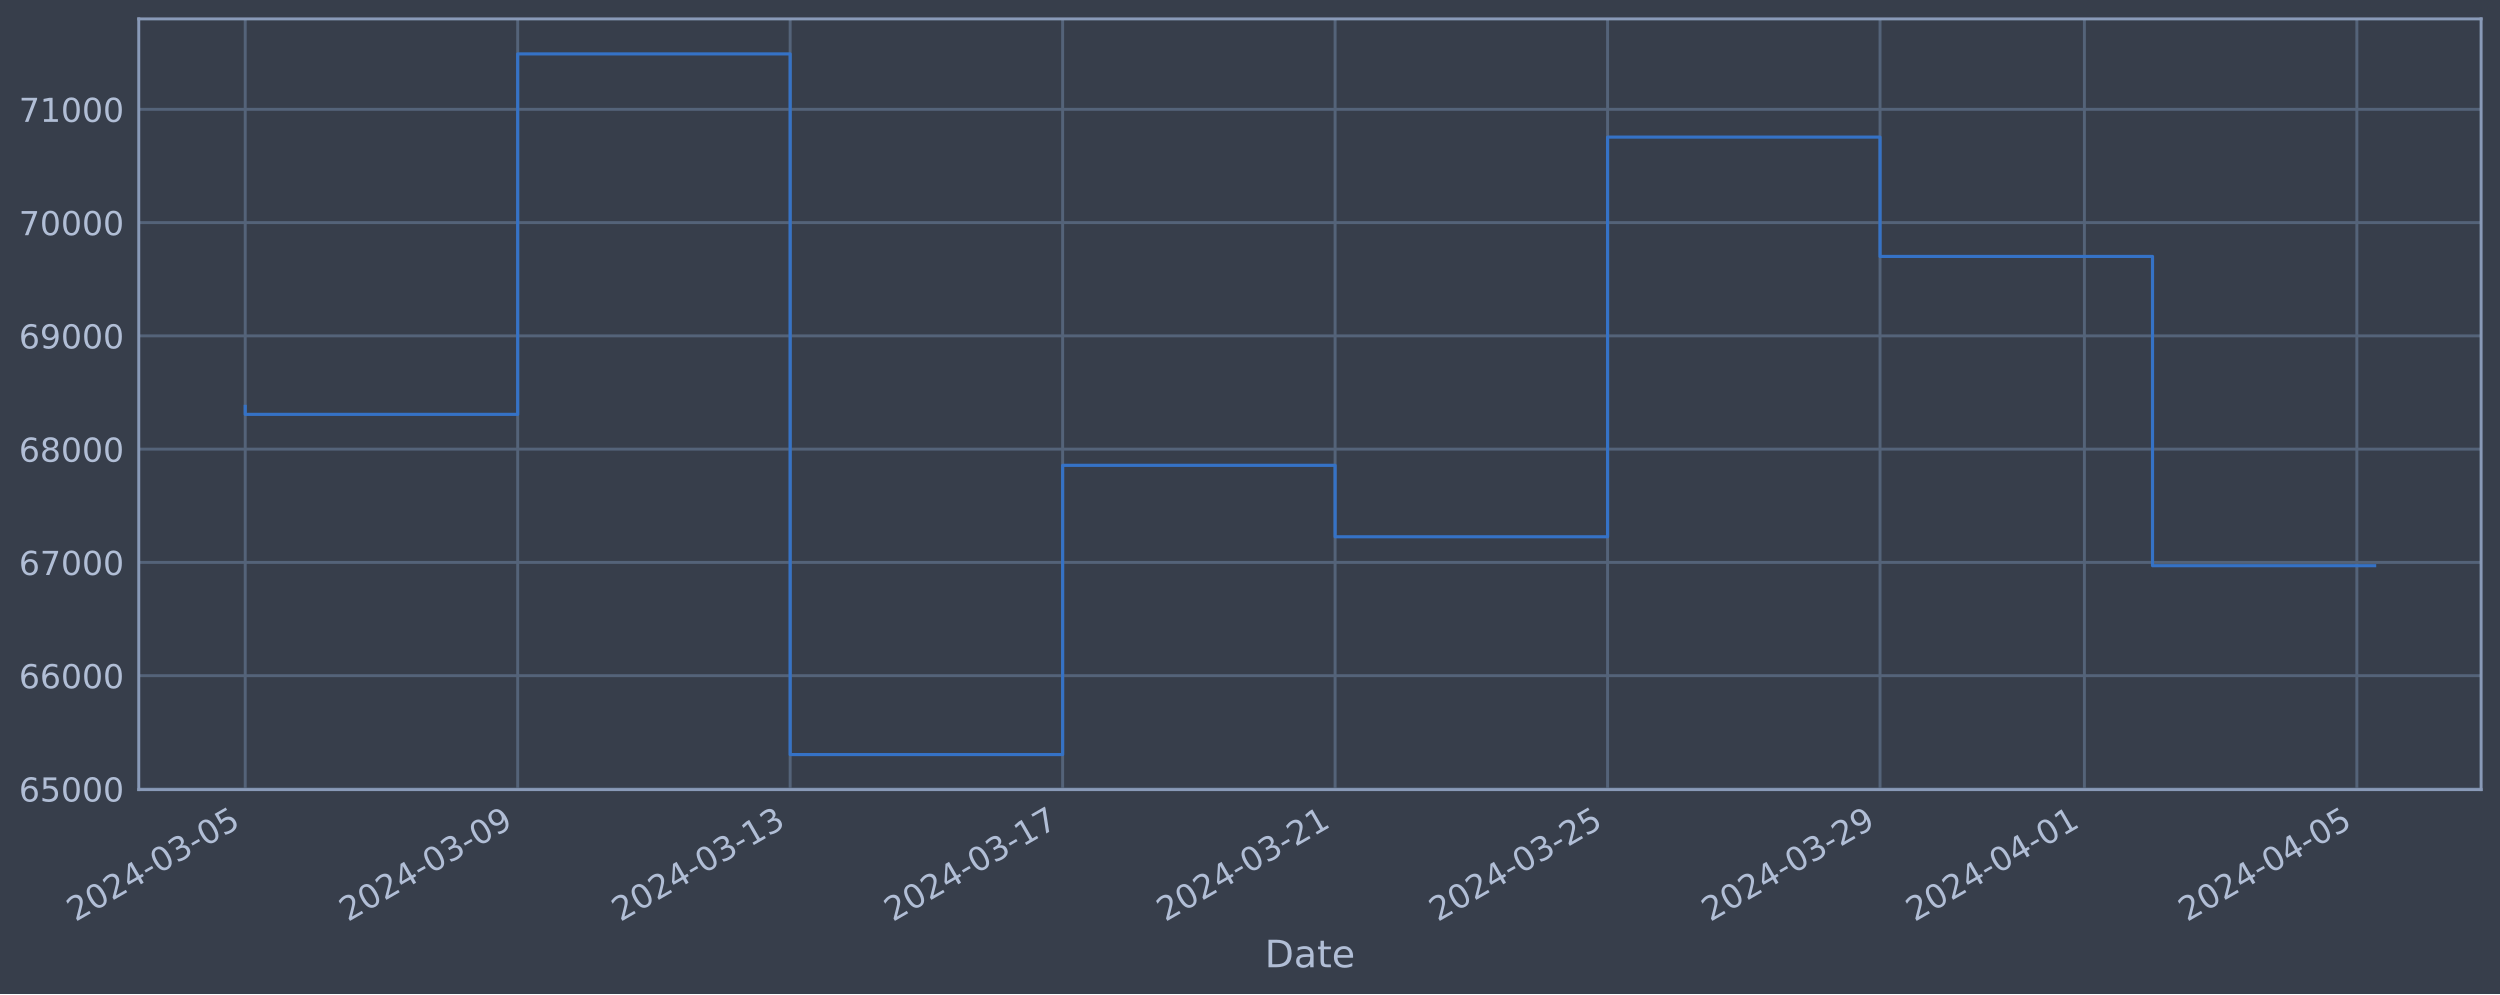
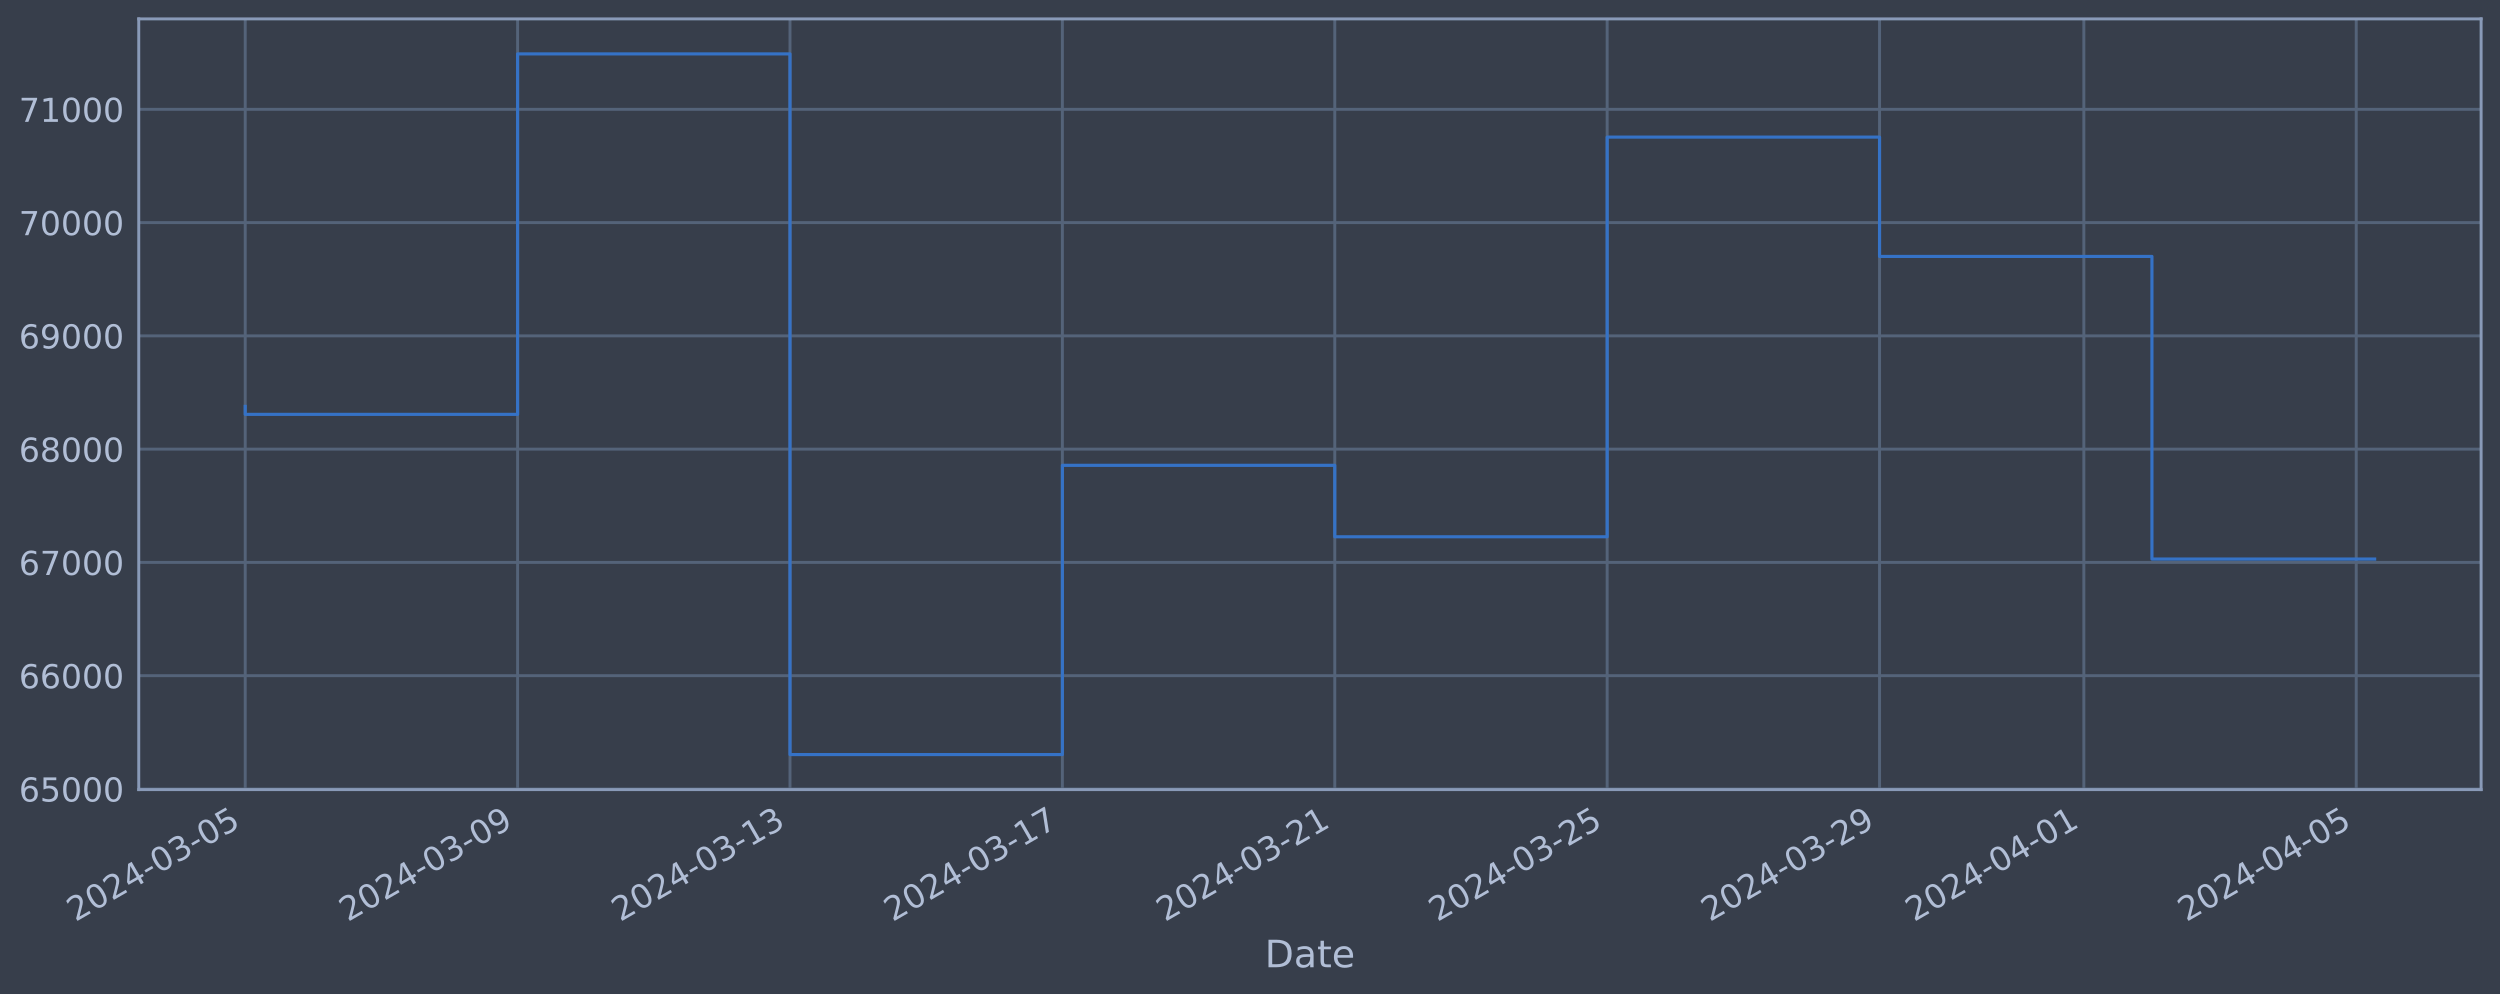
<svg xmlns="http://www.w3.org/2000/svg" xmlns:xlink="http://www.w3.org/1999/xlink" width="952.884pt" height="378.87pt" viewBox="0 0 952.884 378.87" version="1.1">
  <defs>
    <style type="text/css">*{stroke-linejoin: round; stroke-linecap: butt}</style>
  </defs>
  <g id="figure_1">
    <g id="patch_1">
      <path d="M 0 378.87  L 952.884 378.87  L 952.884 0  L 0 0  z " style="fill: #373e4b" />
    </g>
    <g id="axes_1">
      <g id="patch_2">
        <path d="M 52.884 300.96  L 945.684 300.96  L 945.684 7.2  L 52.884 7.2  z " style="fill: #373e4b" />
      </g>
      <g id="matplotlib.axis_1">
        <g id="xtick_1">
          <g id="line2d_1">
-             <path d="M 93.466 300.96  L 93.466 7.2  " clip-path="url(#pc8b4727838)" style="fill: none; stroke: #546379; stroke-width: 1.12; stroke-linecap: square" />
+             <path d="M 93.466 300.96  L 93.466 7.2  " clip-path="url(#p338b3053c5)" style="fill: none; stroke: #546379; stroke-width: 1.12; stroke-linecap: square" />
          </g>
          <g id="line2d_2" />
          <g id="text_1">
            <g style="fill: #b1bed6" transform="translate(28.74006 351.4642) rotate(-30) scale(0.126 -0.126)">
              <defs>
                <path id="DejaVuSans-32" d="M 1228 531  L 3431 531  L 3431 0  L 469 0  L 469 531  Q 828 903 1448 1529  Q 2069 2156 2228 2338  Q 2531 2678 2651 2914  Q 2772 3150 2772 3378  Q 2772 3750 2511 3984  Q 2250 4219 1831 4219  Q 1534 4219 1204 4116  Q 875 4013 500 3803  L 500 4441  Q 881 4594 1212 4672  Q 1544 4750 1819 4750  Q 2544 4750 2975 4387  Q 3406 4025 3406 3419  Q 3406 3131 3298 2873  Q 3191 2616 2906 2266  Q 2828 2175 2409 1742  Q 1991 1309 1228 531  z " transform="scale(0.015625)" />
                <path id="DejaVuSans-30" d="M 2034 4250  Q 1547 4250 1301 3770  Q 1056 3291 1056 2328  Q 1056 1369 1301 889  Q 1547 409 2034 409  Q 2525 409 2770 889  Q 3016 1369 3016 2328  Q 3016 3291 2770 3770  Q 2525 4250 2034 4250  z M 2034 4750  Q 2819 4750 3233 4129  Q 3647 3509 3647 2328  Q 3647 1150 3233 529  Q 2819 -91 2034 -91  Q 1250 -91 836 529  Q 422 1150 422 2328  Q 422 3509 836 4129  Q 1250 4750 2034 4750  z " transform="scale(0.015625)" />
                <path id="DejaVuSans-34" d="M 2419 4116  L 825 1625  L 2419 1625  L 2419 4116  z M 2253 4666  L 3047 4666  L 3047 1625  L 3713 1625  L 3713 1100  L 3047 1100  L 3047 0  L 2419 0  L 2419 1100  L 313 1100  L 313 1709  L 2253 4666  z " transform="scale(0.015625)" />
                <path id="DejaVuSans-2d" d="M 313 2009  L 1997 2009  L 1997 1497  L 313 1497  L 313 2009  z " transform="scale(0.015625)" />
                <path id="DejaVuSans-33" d="M 2597 2516  Q 3050 2419 3304 2112  Q 3559 1806 3559 1356  Q 3559 666 3084 287  Q 2609 -91 1734 -91  Q 1441 -91 1130 -33  Q 819 25 488 141  L 488 750  Q 750 597 1062 519  Q 1375 441 1716 441  Q 2309 441 2620 675  Q 2931 909 2931 1356  Q 2931 1769 2642 2001  Q 2353 2234 1838 2234  L 1294 2234  L 1294 2753  L 1863 2753  Q 2328 2753 2575 2939  Q 2822 3125 2822 3475  Q 2822 3834 2567 4026  Q 2313 4219 1838 4219  Q 1578 4219 1281 4162  Q 984 4106 628 3988  L 628 4550  Q 988 4650 1302 4700  Q 1616 4750 1894 4750  Q 2613 4750 3031 4423  Q 3450 4097 3450 3541  Q 3450 3153 3228 2886  Q 3006 2619 2597 2516  z " transform="scale(0.015625)" />
                <path id="DejaVuSans-35" d="M 691 4666  L 3169 4666  L 3169 4134  L 1269 4134  L 1269 2991  Q 1406 3038 1543 3061  Q 1681 3084 1819 3084  Q 2600 3084 3056 2656  Q 3513 2228 3513 1497  Q 3513 744 3044 326  Q 2575 -91 1722 -91  Q 1428 -91 1123 -41  Q 819 9 494 109  L 494 744  Q 775 591 1075 516  Q 1375 441 1709 441  Q 2250 441 2565 725  Q 2881 1009 2881 1497  Q 2881 1984 2565 2268  Q 2250 2553 1709 2553  Q 1456 2553 1204 2497  Q 953 2441 691 2322  L 691 4666  z " transform="scale(0.015625)" />
              </defs>
              <use xlink:href="#DejaVuSans-32" />
              <use xlink:href="#DejaVuSans-30" x="63.623" />
              <use xlink:href="#DejaVuSans-32" x="127.246" />
              <use xlink:href="#DejaVuSans-34" x="190.869" />
              <use xlink:href="#DejaVuSans-2d" x="254.492" />
              <use xlink:href="#DejaVuSans-30" x="290.576" />
              <use xlink:href="#DejaVuSans-33" x="354.199" />
              <use xlink:href="#DejaVuSans-2d" x="417.822" />
              <use xlink:href="#DejaVuSans-30" x="453.906" />
              <use xlink:href="#DejaVuSans-35" x="517.529" />
            </g>
          </g>
        </g>
        <g id="xtick_2">
          <g id="line2d_3">
-             <path d="M 197.319 300.96  L 197.319 7.2  " clip-path="url(#pc8b4727838)" style="fill: none; stroke: #546379; stroke-width: 1.12; stroke-linecap: square" />
+             <path d="M 197.287 300.96  L 197.287 7.2  " clip-path="url(#p338b3053c5)" style="fill: none; stroke: #546379; stroke-width: 1.12; stroke-linecap: square" />
          </g>
          <g id="line2d_4" />
          <g id="text_2">
-             <g style="fill: #b1bed6" transform="translate(132.5932 351.4642) rotate(-30) scale(0.126 -0.126)">
+             <g style="fill: #b1bed6" transform="translate(132.5619 351.4642) rotate(-30) scale(0.126 -0.126)">
              <defs>
                <path id="DejaVuSans-39" d="M 703 97  L 703 672  Q 941 559 1184 500  Q 1428 441 1663 441  Q 2288 441 2617 861  Q 2947 1281 2994 2138  Q 2813 1869 2534 1725  Q 2256 1581 1919 1581  Q 1219 1581 811 2004  Q 403 2428 403 3163  Q 403 3881 828 4315  Q 1253 4750 1959 4750  Q 2769 4750 3195 4129  Q 3622 3509 3622 2328  Q 3622 1225 3098 567  Q 2575 -91 1691 -91  Q 1453 -91 1209 -44  Q 966 3 703 97  z M 1959 2075  Q 2384 2075 2632 2365  Q 2881 2656 2881 3163  Q 2881 3666 2632 3958  Q 2384 4250 1959 4250  Q 1534 4250 1286 3958  Q 1038 3666 1038 3163  Q 1038 2656 1286 2365  Q 1534 2075 1959 2075  z " transform="scale(0.015625)" />
              </defs>
              <use xlink:href="#DejaVuSans-32" />
              <use xlink:href="#DejaVuSans-30" x="63.623" />
              <use xlink:href="#DejaVuSans-32" x="127.246" />
              <use xlink:href="#DejaVuSans-34" x="190.869" />
              <use xlink:href="#DejaVuSans-2d" x="254.492" />
              <use xlink:href="#DejaVuSans-30" x="290.576" />
              <use xlink:href="#DejaVuSans-33" x="354.199" />
              <use xlink:href="#DejaVuSans-2d" x="417.822" />
              <use xlink:href="#DejaVuSans-30" x="453.906" />
              <use xlink:href="#DejaVuSans-39" x="517.529" />
            </g>
          </g>
        </g>
        <g id="xtick_3">
          <g id="line2d_5">
-             <path d="M 301.172 300.96  L 301.172 7.2  " clip-path="url(#pc8b4727838)" style="fill: none; stroke: #546379; stroke-width: 1.12; stroke-linecap: square" />
+             <path d="M 301.109 300.96  L 301.109 7.2  " clip-path="url(#p338b3053c5)" style="fill: none; stroke: #546379; stroke-width: 1.12; stroke-linecap: square" />
          </g>
          <g id="line2d_6" />
          <g id="text_3">
-             <g style="fill: #b1bed6" transform="translate(236.4463 351.4642) rotate(-30) scale(0.126 -0.126)">
+             <g style="fill: #b1bed6" transform="translate(236.3838 351.4642) rotate(-30) scale(0.126 -0.126)">
              <defs>
                <path id="DejaVuSans-31" d="M 794 531  L 1825 531  L 1825 4091  L 703 3866  L 703 4441  L 1819 4666  L 2450 4666  L 2450 531  L 3481 531  L 3481 0  L 794 0  L 794 531  z " transform="scale(0.015625)" />
              </defs>
              <use xlink:href="#DejaVuSans-32" />
              <use xlink:href="#DejaVuSans-30" x="63.623" />
              <use xlink:href="#DejaVuSans-32" x="127.246" />
              <use xlink:href="#DejaVuSans-34" x="190.869" />
              <use xlink:href="#DejaVuSans-2d" x="254.492" />
              <use xlink:href="#DejaVuSans-30" x="290.576" />
              <use xlink:href="#DejaVuSans-33" x="354.199" />
              <use xlink:href="#DejaVuSans-2d" x="417.822" />
              <use xlink:href="#DejaVuSans-31" x="453.906" />
              <use xlink:href="#DejaVuSans-33" x="517.529" />
            </g>
          </g>
        </g>
        <g id="xtick_4">
          <g id="line2d_7">
-             <path d="M 405.025 300.96  L 405.025 7.2  " clip-path="url(#pc8b4727838)" style="fill: none; stroke: #546379; stroke-width: 1.12; stroke-linecap: square" />
+             <path d="M 404.931 300.96  L 404.931 7.2  " clip-path="url(#p338b3053c5)" style="fill: none; stroke: #546379; stroke-width: 1.12; stroke-linecap: square" />
          </g>
          <g id="line2d_8" />
          <g id="text_4">
-             <g style="fill: #b1bed6" transform="translate(340.2994 351.4642) rotate(-30) scale(0.126 -0.126)">
+             <g style="fill: #b1bed6" transform="translate(340.2056 351.4642) rotate(-30) scale(0.126 -0.126)">
              <defs>
                <path id="DejaVuSans-37" d="M 525 4666  L 3525 4666  L 3525 4397  L 1831 0  L 1172 0  L 2766 4134  L 525 4134  L 525 4666  z " transform="scale(0.015625)" />
              </defs>
              <use xlink:href="#DejaVuSans-32" />
              <use xlink:href="#DejaVuSans-30" x="63.623" />
              <use xlink:href="#DejaVuSans-32" x="127.246" />
              <use xlink:href="#DejaVuSans-34" x="190.869" />
              <use xlink:href="#DejaVuSans-2d" x="254.492" />
              <use xlink:href="#DejaVuSans-30" x="290.576" />
              <use xlink:href="#DejaVuSans-33" x="354.199" />
              <use xlink:href="#DejaVuSans-2d" x="417.822" />
              <use xlink:href="#DejaVuSans-31" x="453.906" />
              <use xlink:href="#DejaVuSans-37" x="517.529" />
            </g>
          </g>
        </g>
        <g id="xtick_5">
          <g id="line2d_9">
-             <path d="M 508.878 300.96  L 508.878 7.2  " clip-path="url(#pc8b4727838)" style="fill: none; stroke: #546379; stroke-width: 1.12; stroke-linecap: square" />
+             <path d="M 508.753 300.96  L 508.753 7.2  " clip-path="url(#p338b3053c5)" style="fill: none; stroke: #546379; stroke-width: 1.12; stroke-linecap: square" />
          </g>
          <g id="line2d_10" />
          <g id="text_5">
-             <g style="fill: #b1bed6" transform="translate(444.1525 351.4642) rotate(-30) scale(0.126 -0.126)">
+             <g style="fill: #b1bed6" transform="translate(444.0275 351.4642) rotate(-30) scale(0.126 -0.126)">
              <use xlink:href="#DejaVuSans-32" />
              <use xlink:href="#DejaVuSans-30" x="63.623" />
              <use xlink:href="#DejaVuSans-32" x="127.246" />
              <use xlink:href="#DejaVuSans-34" x="190.869" />
              <use xlink:href="#DejaVuSans-2d" x="254.492" />
              <use xlink:href="#DejaVuSans-30" x="290.576" />
              <use xlink:href="#DejaVuSans-33" x="354.199" />
              <use xlink:href="#DejaVuSans-2d" x="417.822" />
              <use xlink:href="#DejaVuSans-32" x="453.906" />
              <use xlink:href="#DejaVuSans-31" x="517.529" />
            </g>
          </g>
        </g>
        <g id="xtick_6">
          <g id="line2d_11">
-             <path d="M 612.731 300.96  L 612.731 7.2  " clip-path="url(#pc8b4727838)" style="fill: none; stroke: #546379; stroke-width: 1.12; stroke-linecap: square" />
+             <path d="M 612.575 300.96  L 612.575 7.2  " clip-path="url(#p338b3053c5)" style="fill: none; stroke: #546379; stroke-width: 1.12; stroke-linecap: square" />
          </g>
          <g id="line2d_12" />
          <g id="text_6">
-             <g style="fill: #b1bed6" transform="translate(548.0056 351.4642) rotate(-30) scale(0.126 -0.126)">
+             <g style="fill: #b1bed6" transform="translate(547.8493 351.4642) rotate(-30) scale(0.126 -0.126)">
              <use xlink:href="#DejaVuSans-32" />
              <use xlink:href="#DejaVuSans-30" x="63.623" />
              <use xlink:href="#DejaVuSans-32" x="127.246" />
              <use xlink:href="#DejaVuSans-34" x="190.869" />
              <use xlink:href="#DejaVuSans-2d" x="254.492" />
              <use xlink:href="#DejaVuSans-30" x="290.576" />
              <use xlink:href="#DejaVuSans-33" x="354.199" />
              <use xlink:href="#DejaVuSans-2d" x="417.822" />
              <use xlink:href="#DejaVuSans-32" x="453.906" />
              <use xlink:href="#DejaVuSans-35" x="517.529" />
            </g>
          </g>
        </g>
        <g id="xtick_7">
          <g id="line2d_13">
-             <path d="M 716.584 300.96  L 716.584 7.2  " clip-path="url(#pc8b4727838)" style="fill: none; stroke: #546379; stroke-width: 1.12; stroke-linecap: square" />
+             <path d="M 716.397 300.96  L 716.397 7.2  " clip-path="url(#p338b3053c5)" style="fill: none; stroke: #546379; stroke-width: 1.12; stroke-linecap: square" />
          </g>
          <g id="line2d_14" />
          <g id="text_7">
-             <g style="fill: #b1bed6" transform="translate(651.8587 351.4642) rotate(-30) scale(0.126 -0.126)">
+             <g style="fill: #b1bed6" transform="translate(651.6712 351.4642) rotate(-30) scale(0.126 -0.126)">
              <use xlink:href="#DejaVuSans-32" />
              <use xlink:href="#DejaVuSans-30" x="63.623" />
              <use xlink:href="#DejaVuSans-32" x="127.246" />
              <use xlink:href="#DejaVuSans-34" x="190.869" />
              <use xlink:href="#DejaVuSans-2d" x="254.492" />
              <use xlink:href="#DejaVuSans-30" x="290.576" />
              <use xlink:href="#DejaVuSans-33" x="354.199" />
              <use xlink:href="#DejaVuSans-2d" x="417.822" />
              <use xlink:href="#DejaVuSans-32" x="453.906" />
              <use xlink:href="#DejaVuSans-39" x="517.529" />
            </g>
          </g>
        </g>
        <g id="xtick_8">
          <g id="line2d_15">
-             <path d="M 794.474 300.96  L 794.474 7.2  " clip-path="url(#pc8b4727838)" style="fill: none; stroke: #546379; stroke-width: 1.12; stroke-linecap: square" />
+             <path d="M 794.263 300.96  L 794.263 7.2  " clip-path="url(#p338b3053c5)" style="fill: none; stroke: #546379; stroke-width: 1.12; stroke-linecap: square" />
          </g>
          <g id="line2d_16" />
          <g id="text_8">
-             <g style="fill: #b1bed6" transform="translate(729.7485 351.4642) rotate(-30) scale(0.126 -0.126)">
+             <g style="fill: #b1bed6" transform="translate(729.5376 351.4642) rotate(-30) scale(0.126 -0.126)">
              <use xlink:href="#DejaVuSans-32" />
              <use xlink:href="#DejaVuSans-30" x="63.623" />
              <use xlink:href="#DejaVuSans-32" x="127.246" />
              <use xlink:href="#DejaVuSans-34" x="190.869" />
              <use xlink:href="#DejaVuSans-2d" x="254.492" />
              <use xlink:href="#DejaVuSans-30" x="290.576" />
              <use xlink:href="#DejaVuSans-34" x="354.199" />
              <use xlink:href="#DejaVuSans-2d" x="417.822" />
              <use xlink:href="#DejaVuSans-30" x="453.906" />
              <use xlink:href="#DejaVuSans-31" x="517.529" />
            </g>
          </g>
        </g>
        <g id="xtick_9">
          <g id="line2d_17">
-             <path d="M 898.327 300.96  L 898.327 7.2  " clip-path="url(#pc8b4727838)" style="fill: none; stroke: #546379; stroke-width: 1.12; stroke-linecap: square" />
+             <path d="M 898.085 300.96  L 898.085 7.2  " clip-path="url(#p338b3053c5)" style="fill: none; stroke: #546379; stroke-width: 1.12; stroke-linecap: square" />
          </g>
          <g id="line2d_18" />
          <g id="text_9">
-             <g style="fill: #b1bed6" transform="translate(833.6016 351.4642) rotate(-30) scale(0.126 -0.126)">
+             <g style="fill: #b1bed6" transform="translate(833.3594 351.4642) rotate(-30) scale(0.126 -0.126)">
              <use xlink:href="#DejaVuSans-32" />
              <use xlink:href="#DejaVuSans-30" x="63.623" />
              <use xlink:href="#DejaVuSans-32" x="127.246" />
              <use xlink:href="#DejaVuSans-34" x="190.869" />
              <use xlink:href="#DejaVuSans-2d" x="254.492" />
              <use xlink:href="#DejaVuSans-30" x="290.576" />
              <use xlink:href="#DejaVuSans-34" x="354.199" />
              <use xlink:href="#DejaVuSans-2d" x="417.822" />
              <use xlink:href="#DejaVuSans-30" x="453.906" />
              <use xlink:href="#DejaVuSans-35" x="517.529" />
            </g>
          </g>
        </g>
        <g id="text_10">
          <g style="fill: #b1bed6" transform="translate(482.0746 368.6753) scale(0.144 -0.144)">
            <defs>
              <path id="DejaVuSans-44" d="M 1259 4147  L 1259 519  L 2022 519  Q 2988 519 3436 956  Q 3884 1394 3884 2338  Q 3884 3275 3436 3711  Q 2988 4147 2022 4147  L 1259 4147  z M 628 4666  L 1925 4666  Q 3281 4666 3915 4102  Q 4550 3538 4550 2338  Q 4550 1131 3912 565  Q 3275 0 1925 0  L 628 0  L 628 4666  z " transform="scale(0.015625)" />
              <path id="DejaVuSans-61" d="M 2194 1759  Q 1497 1759 1228 1600  Q 959 1441 959 1056  Q 959 750 1161 570  Q 1363 391 1709 391  Q 2188 391 2477 730  Q 2766 1069 2766 1631  L 2766 1759  L 2194 1759  z M 3341 1997  L 3341 0  L 2766 0  L 2766 531  Q 2569 213 2275 61  Q 1981 -91 1556 -91  Q 1019 -91 701 211  Q 384 513 384 1019  Q 384 1609 779 1909  Q 1175 2209 1959 2209  L 2766 2209  L 2766 2266  Q 2766 2663 2505 2880  Q 2244 3097 1772 3097  Q 1472 3097 1187 3025  Q 903 2953 641 2809  L 641 3341  Q 956 3463 1253 3523  Q 1550 3584 1831 3584  Q 2591 3584 2966 3190  Q 3341 2797 3341 1997  z " transform="scale(0.015625)" />
              <path id="DejaVuSans-74" d="M 1172 4494  L 1172 3500  L 2356 3500  L 2356 3053  L 1172 3053  L 1172 1153  Q 1172 725 1289 603  Q 1406 481 1766 481  L 2356 481  L 2356 0  L 1766 0  Q 1100 0 847 248  Q 594 497 594 1153  L 594 3053  L 172 3053  L 172 3500  L 594 3500  L 594 4494  L 1172 4494  z " transform="scale(0.015625)" />
              <path id="DejaVuSans-65" d="M 3597 1894  L 3597 1613  L 953 1613  Q 991 1019 1311 708  Q 1631 397 2203 397  Q 2534 397 2845 478  Q 3156 559 3463 722  L 3463 178  Q 3153 47 2828 -22  Q 2503 -91 2169 -91  Q 1331 -91 842 396  Q 353 884 353 1716  Q 353 2575 817 3079  Q 1281 3584 2069 3584  Q 2775 3584 3186 3129  Q 3597 2675 3597 1894  z M 3022 2063  Q 3016 2534 2758 2815  Q 2500 3097 2075 3097  Q 1594 3097 1305 2825  Q 1016 2553 972 2059  L 3022 2063  z " transform="scale(0.015625)" />
            </defs>
            <use xlink:href="#DejaVuSans-44" />
            <use xlink:href="#DejaVuSans-61" x="77.002" />
            <use xlink:href="#DejaVuSans-74" x="138.281" />
            <use xlink:href="#DejaVuSans-65" x="177.49" />
          </g>
        </g>
      </g>
      <g id="matplotlib.axis_2">
        <g id="ytick_1">
          <g id="line2d_19">
-             <path d="M 52.884 300.718  L 945.684 300.718  " clip-path="url(#pc8b4727838)" style="fill: none; stroke: #546379; stroke-width: 1.12; stroke-linecap: square" />
+             <path d="M 52.884 300.718  L 945.684 300.718  " clip-path="url(#p338b3053c5)" style="fill: none; stroke: #546379; stroke-width: 1.12; stroke-linecap: square" />
          </g>
          <g id="line2d_20" />
          <g id="text_11">
            <g style="fill: #b1bed6" transform="translate(7.2 305.5049) scale(0.126 -0.126)">
              <defs>
                <path id="DejaVuSans-36" d="M 2113 2584  Q 1688 2584 1439 2293  Q 1191 2003 1191 1497  Q 1191 994 1439 701  Q 1688 409 2113 409  Q 2538 409 2786 701  Q 3034 994 3034 1497  Q 3034 2003 2786 2293  Q 2538 2584 2113 2584  z M 3366 4563  L 3366 3988  Q 3128 4100 2886 4159  Q 2644 4219 2406 4219  Q 1781 4219 1451 3797  Q 1122 3375 1075 2522  Q 1259 2794 1537 2939  Q 1816 3084 2150 3084  Q 2853 3084 3261 2657  Q 3669 2231 3669 1497  Q 3669 778 3244 343  Q 2819 -91 2113 -91  Q 1303 -91 875 529  Q 447 1150 447 2328  Q 447 3434 972 4092  Q 1497 4750 2381 4750  Q 2619 4750 2861 4703  Q 3103 4656 3366 4563  z " transform="scale(0.015625)" />
              </defs>
              <use xlink:href="#DejaVuSans-36" />
              <use xlink:href="#DejaVuSans-35" x="63.623" />
              <use xlink:href="#DejaVuSans-30" x="127.246" />
              <use xlink:href="#DejaVuSans-30" x="190.869" />
              <use xlink:href="#DejaVuSans-30" x="254.492" />
            </g>
          </g>
        </g>
        <g id="ytick_2">
          <g id="line2d_21">
-             <path d="M 52.884 257.544  L 945.684 257.544  " clip-path="url(#pc8b4727838)" style="fill: none; stroke: #546379; stroke-width: 1.12; stroke-linecap: square" />
+             <path d="M 52.884 257.544  L 945.684 257.544  " clip-path="url(#p338b3053c5)" style="fill: none; stroke: #546379; stroke-width: 1.12; stroke-linecap: square" />
          </g>
          <g id="line2d_22" />
          <g id="text_12">
            <g style="fill: #b1bed6" transform="translate(7.2 262.331) scale(0.126 -0.126)">
              <use xlink:href="#DejaVuSans-36" />
              <use xlink:href="#DejaVuSans-36" x="63.623" />
              <use xlink:href="#DejaVuSans-30" x="127.246" />
              <use xlink:href="#DejaVuSans-30" x="190.869" />
              <use xlink:href="#DejaVuSans-30" x="254.492" />
            </g>
          </g>
        </g>
        <g id="ytick_3">
          <g id="line2d_23">
-             <path d="M 52.884 214.37  L 945.684 214.37  " clip-path="url(#pc8b4727838)" style="fill: none; stroke: #546379; stroke-width: 1.12; stroke-linecap: square" />
+             <path d="M 52.884 214.37  L 945.684 214.37  " clip-path="url(#p338b3053c5)" style="fill: none; stroke: #546379; stroke-width: 1.12; stroke-linecap: square" />
          </g>
          <g id="line2d_24" />
          <g id="text_13">
            <g style="fill: #b1bed6" transform="translate(7.2 219.157) scale(0.126 -0.126)">
              <use xlink:href="#DejaVuSans-36" />
              <use xlink:href="#DejaVuSans-37" x="63.623" />
              <use xlink:href="#DejaVuSans-30" x="127.246" />
              <use xlink:href="#DejaVuSans-30" x="190.869" />
              <use xlink:href="#DejaVuSans-30" x="254.492" />
            </g>
          </g>
        </g>
        <g id="ytick_4">
          <g id="line2d_25">
-             <path d="M 52.884 171.196  L 945.684 171.196  " clip-path="url(#pc8b4727838)" style="fill: none; stroke: #546379; stroke-width: 1.12; stroke-linecap: square" />
+             <path d="M 52.884 171.196  L 945.684 171.196  " clip-path="url(#p338b3053c5)" style="fill: none; stroke: #546379; stroke-width: 1.12; stroke-linecap: square" />
          </g>
          <g id="line2d_26" />
          <g id="text_14">
            <g style="fill: #b1bed6" transform="translate(7.2 175.9831) scale(0.126 -0.126)">
              <defs>
                <path id="DejaVuSans-38" d="M 2034 2216  Q 1584 2216 1326 1975  Q 1069 1734 1069 1313  Q 1069 891 1326 650  Q 1584 409 2034 409  Q 2484 409 2743 651  Q 3003 894 3003 1313  Q 3003 1734 2745 1975  Q 2488 2216 2034 2216  z M 1403 2484  Q 997 2584 770 2862  Q 544 3141 544 3541  Q 544 4100 942 4425  Q 1341 4750 2034 4750  Q 2731 4750 3128 4425  Q 3525 4100 3525 3541  Q 3525 3141 3298 2862  Q 3072 2584 2669 2484  Q 3125 2378 3379 2068  Q 3634 1759 3634 1313  Q 3634 634 3220 271  Q 2806 -91 2034 -91  Q 1263 -91 848 271  Q 434 634 434 1313  Q 434 1759 690 2068  Q 947 2378 1403 2484  z M 1172 3481  Q 1172 3119 1398 2916  Q 1625 2713 2034 2713  Q 2441 2713 2670 2916  Q 2900 3119 2900 3481  Q 2900 3844 2670 4047  Q 2441 4250 2034 4250  Q 1625 4250 1398 4047  Q 1172 3844 1172 3481  z " transform="scale(0.015625)" />
              </defs>
              <use xlink:href="#DejaVuSans-36" />
              <use xlink:href="#DejaVuSans-38" x="63.623" />
              <use xlink:href="#DejaVuSans-30" x="127.246" />
              <use xlink:href="#DejaVuSans-30" x="190.869" />
              <use xlink:href="#DejaVuSans-30" x="254.492" />
            </g>
          </g>
        </g>
        <g id="ytick_5">
          <g id="line2d_27">
-             <path d="M 52.884 128.022  L 945.684 128.022  " clip-path="url(#pc8b4727838)" style="fill: none; stroke: #546379; stroke-width: 1.12; stroke-linecap: square" />
+             <path d="M 52.884 128.022  L 945.684 128.022  " clip-path="url(#p338b3053c5)" style="fill: none; stroke: #546379; stroke-width: 1.12; stroke-linecap: square" />
          </g>
          <g id="line2d_28" />
          <g id="text_15">
            <g style="fill: #b1bed6" transform="translate(7.2 132.8092) scale(0.126 -0.126)">
              <use xlink:href="#DejaVuSans-36" />
              <use xlink:href="#DejaVuSans-39" x="63.623" />
              <use xlink:href="#DejaVuSans-30" x="127.246" />
              <use xlink:href="#DejaVuSans-30" x="190.869" />
              <use xlink:href="#DejaVuSans-30" x="254.492" />
            </g>
          </g>
        </g>
        <g id="ytick_6">
          <g id="line2d_29">
-             <path d="M 52.884 84.848  L 945.684 84.848  " clip-path="url(#pc8b4727838)" style="fill: none; stroke: #546379; stroke-width: 1.12; stroke-linecap: square" />
+             <path d="M 52.884 84.848  L 945.684 84.848  " clip-path="url(#p338b3053c5)" style="fill: none; stroke: #546379; stroke-width: 1.12; stroke-linecap: square" />
          </g>
          <g id="line2d_30" />
          <g id="text_16">
            <g style="fill: #b1bed6" transform="translate(7.2 89.63523) scale(0.126 -0.126)">
              <use xlink:href="#DejaVuSans-37" />
              <use xlink:href="#DejaVuSans-30" x="63.623" />
              <use xlink:href="#DejaVuSans-30" x="127.246" />
              <use xlink:href="#DejaVuSans-30" x="190.869" />
              <use xlink:href="#DejaVuSans-30" x="254.492" />
            </g>
          </g>
        </g>
        <g id="ytick_7">
          <g id="line2d_31">
-             <path d="M 52.884 41.674  L 945.684 41.674  " clip-path="url(#pc8b4727838)" style="fill: none; stroke: #546379; stroke-width: 1.12; stroke-linecap: square" />
+             <path d="M 52.884 41.674  L 945.684 41.674  " clip-path="url(#p338b3053c5)" style="fill: none; stroke: #546379; stroke-width: 1.12; stroke-linecap: square" />
          </g>
          <g id="line2d_32" />
          <g id="text_17">
            <g style="fill: #b1bed6" transform="translate(7.2 46.4613) scale(0.126 -0.126)">
              <use xlink:href="#DejaVuSans-37" />
              <use xlink:href="#DejaVuSans-31" x="63.623" />
              <use xlink:href="#DejaVuSans-30" x="127.246" />
              <use xlink:href="#DejaVuSans-30" x="190.869" />
              <use xlink:href="#DejaVuSans-30" x="254.492" />
            </g>
          </g>
        </g>
      </g>
      <g id="line2d_33">
-         <path d="M 93.466 154.891  L 93.466 157.946  L 197.319 157.946  L 197.319 20.553  L 301.172 20.553  L 301.172 287.607  L 405.025 287.607  L 405.025 177.362  L 508.878 177.362  L 508.878 204.598  L 612.731 204.598  L 612.731 52.265  L 716.584 52.265  L 716.584 97.744  L 820.437 97.744  L 820.437 215.619  L 905.102 215.619  " clip-path="url(#pc8b4727838)" style="fill: none; stroke: #3572c6; stroke-width: 1.2; stroke-linecap: square" />
+         <path d="M 93.466 154.891  L 93.466 157.946  L 197.287 157.946  L 197.287 20.553  L 301.109 20.553  L 301.109 287.607  L 404.931 287.607  L 404.931 177.362  L 508.753 177.362  L 508.753 204.598  L 612.575 204.598  L 612.575 52.265  L 716.397 52.265  L 716.397 97.744  L 820.219 97.744  L 820.219 213.088  L 905.102 213.088  " clip-path="url(#p338b3053c5)" style="fill: none; stroke: #3572c6; stroke-width: 1.2; stroke-linecap: square" />
      </g>
      <g id="patch_3">
        <path d="M 52.884 300.96  L 52.884 7.2  " style="fill: none; stroke: #899ab8; stroke-width: 1.12; stroke-linejoin: miter; stroke-linecap: square" />
      </g>
      <g id="patch_4">
        <path d="M 945.684 300.96  L 945.684 7.2  " style="fill: none; stroke: #899ab8; stroke-width: 1.12; stroke-linejoin: miter; stroke-linecap: square" />
      </g>
      <g id="patch_5">
        <path d="M 52.884 300.96  L 945.684 300.96  " style="fill: none; stroke: #899ab8; stroke-width: 1.12; stroke-linejoin: miter; stroke-linecap: square" />
      </g>
      <g id="patch_6">
        <path d="M 52.884 7.2  L 945.684 7.2  " style="fill: none; stroke: #899ab8; stroke-width: 1.12; stroke-linejoin: miter; stroke-linecap: square" />
      </g>
    </g>
  </g>
  <defs>
-     <clipPath id="pc8b4727838">
+     <clipPath id="p338b3053c5">
      <rect x="52.884" y="7.2" width="892.8" height="293.76" />
    </clipPath>
  </defs>
</svg>
